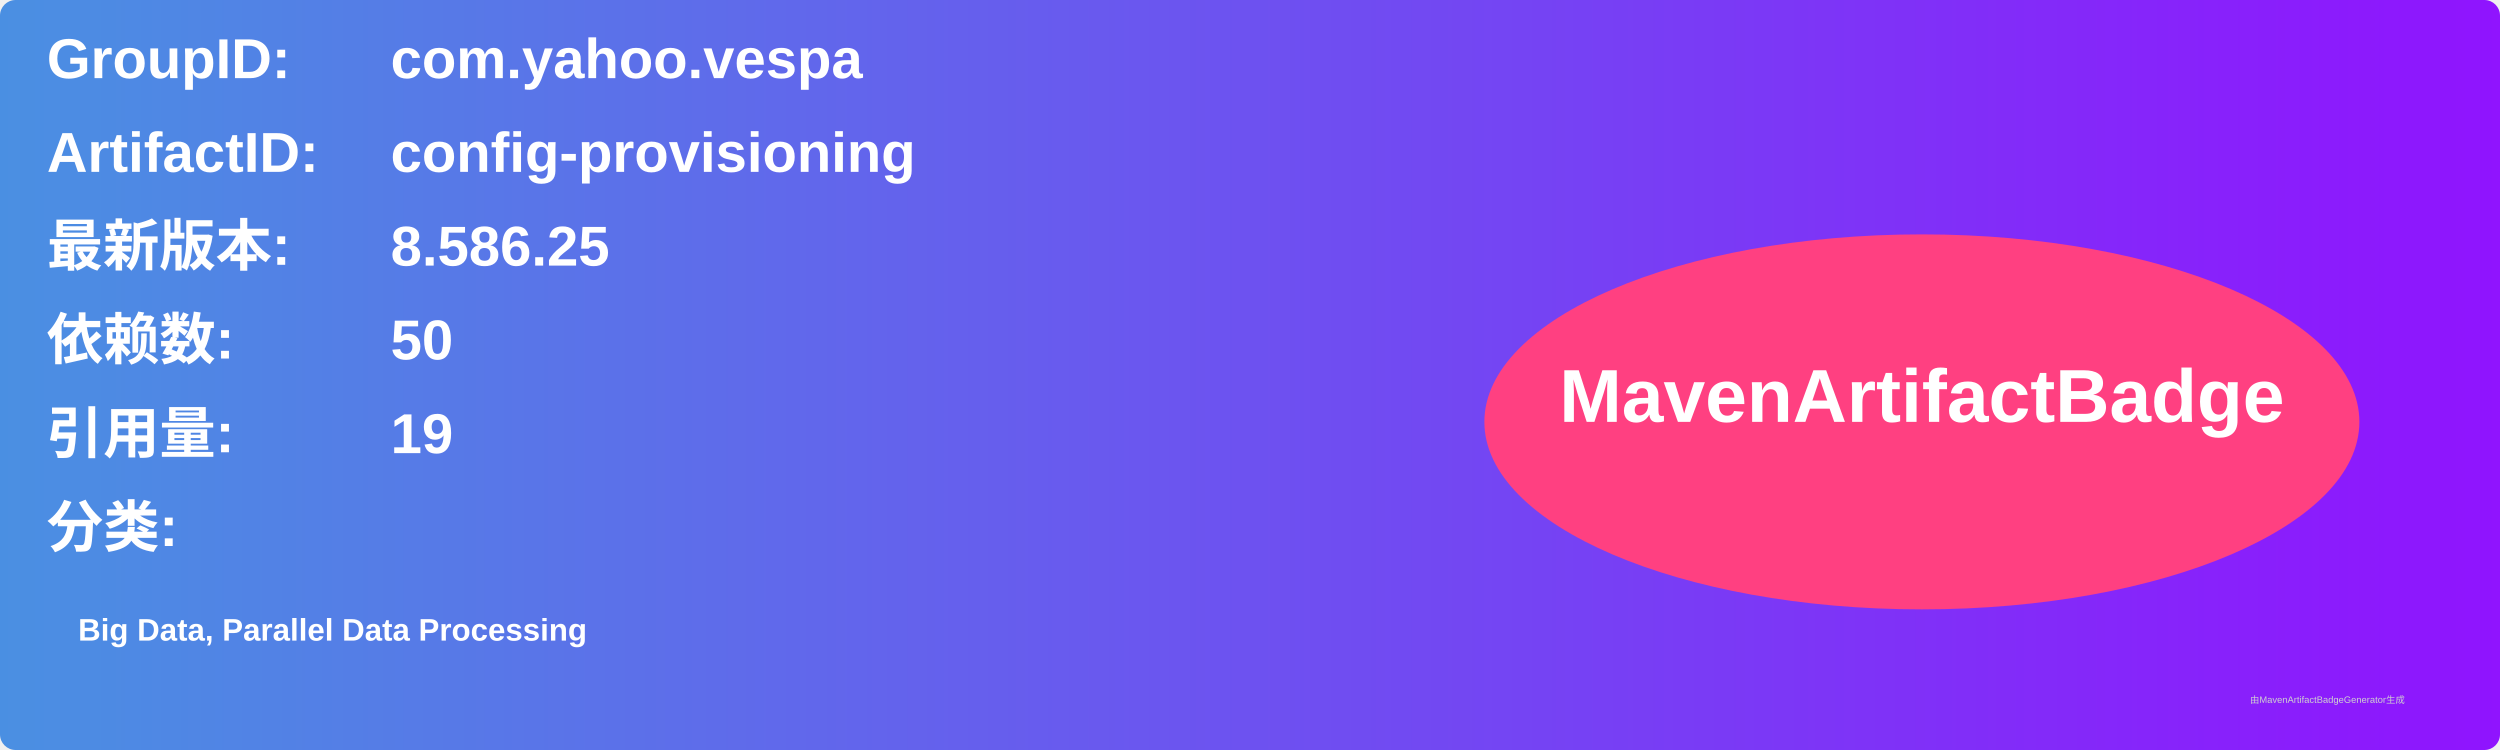
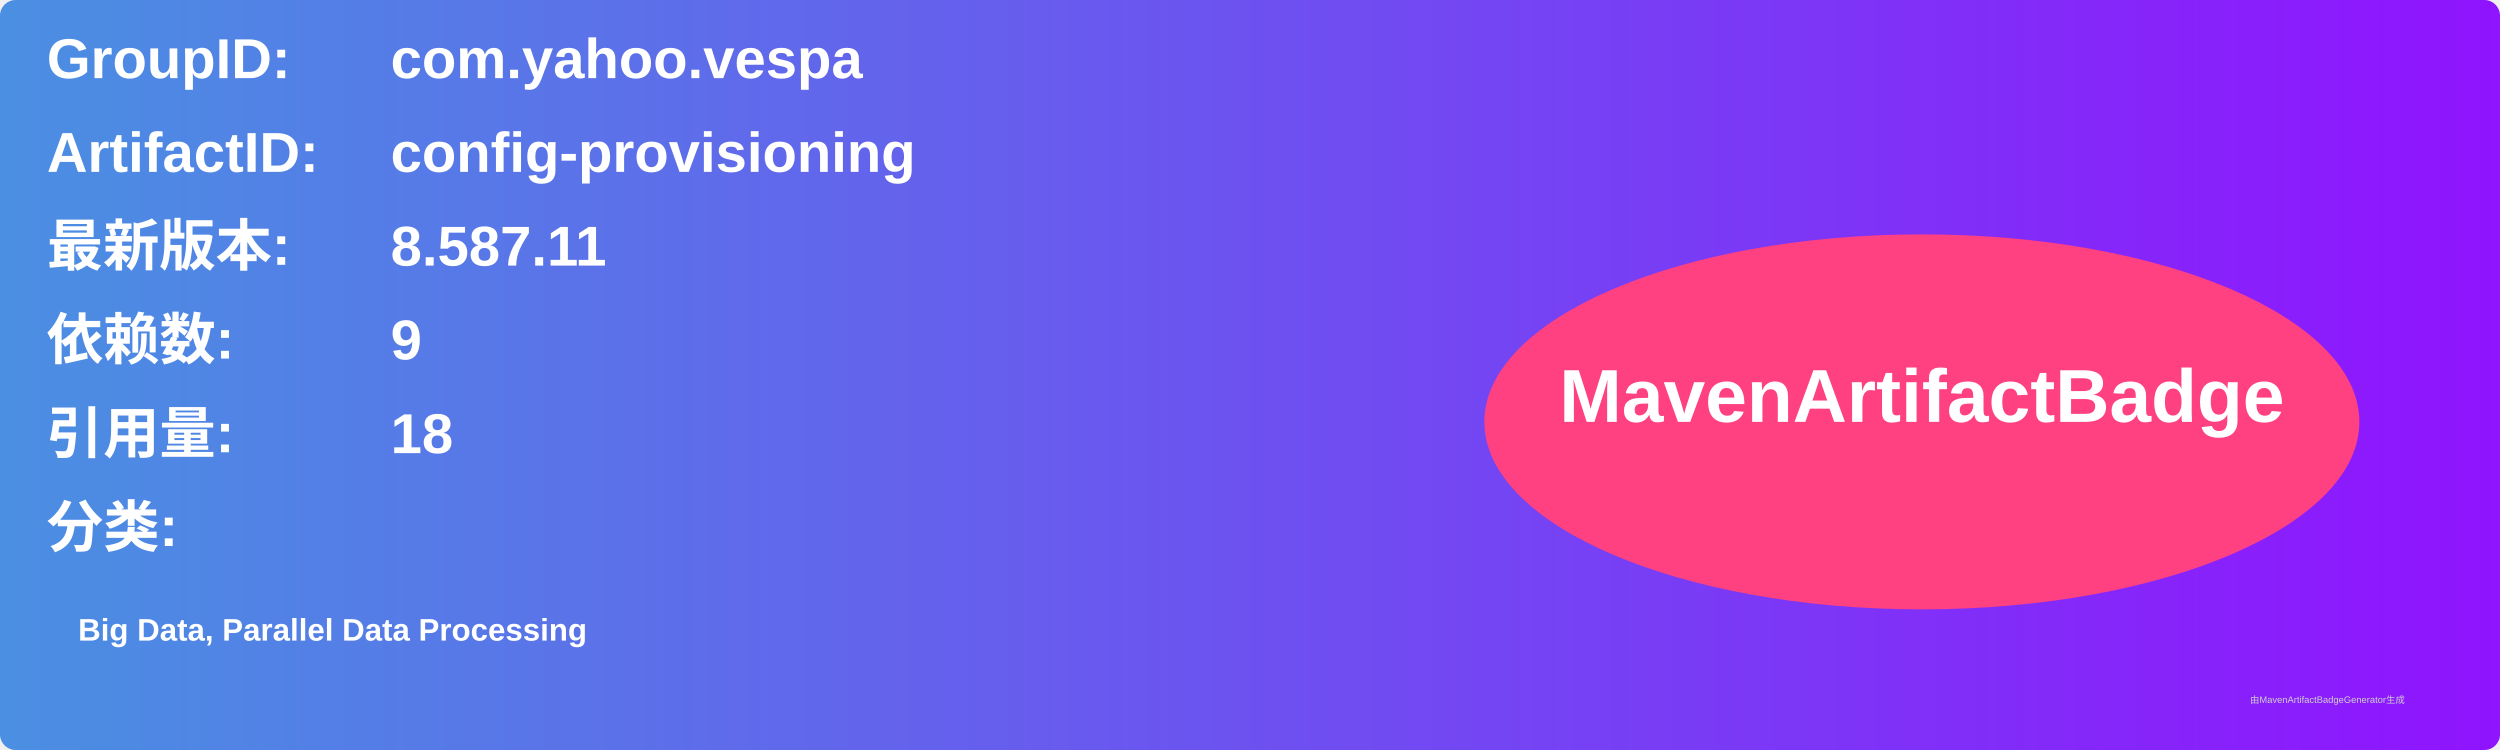
<svg xmlns="http://www.w3.org/2000/svg" width="800" height="240" viewBox="0 0 800 240">
  <linearGradient id="grad" x1="0%" y1="0%" x2="100%" y2="0%">
    <stop offset="0%" stop-color="#4a90e2" />
    <stop offset="100%" stop-color="#9013fe" />
  </linearGradient>
  <rect width="100%" height="100%" rx="5" ry="5" fill="url(#grad)" />
  <g transform="translate(15, 15)">
    <text x="0" y="10" font-family="Arial" font-size="18" fill="white" font-weight="bold" width="260">GroupID:</text>
    <text x="110" y="10" font-family="Arial" font-size="18" fill="white" font-weight="bold" width="460">com.yahoo.vespa</text>
    <text x="0" y="40" font-family="Arial" font-size="18" fill="white" font-weight="bold" width="260">ArtifactID:</text>
    <text x="110" y="40" font-family="Arial" font-size="18" fill="white" font-weight="bold" width="460">config-provisioning</text>
    <text x="0" y="70" font-family="Arial" font-size="18" fill="white" font-weight="bold">最新版本:</text>
    <text x="110" y="70" font-family="Arial" font-size="18" fill="white" font-weight="bold">
-       <tspan font-weight="bold">8.586.25</tspan>
+       <tspan font-weight="bold">8.587.11</tspan>
    </text>
    <text x="0" y="100" font-family="Arial" font-size="18" fill="white" font-weight="bold">依赖数: </text>
    <text x="110" y="100" font-family="Arial" font-size="18" fill="white">
-       <tspan font-weight="bold">50</tspan>
+       <tspan font-weight="bold">9</tspan>
    </text>
    <text x="0" y="130" font-family="Arial" font-size="18" fill="white" font-weight="bold">引用量: </text>
    <text x="110" y="130" font-family="Arial" font-size="18" fill="white">
-       <tspan font-weight="bold">19</tspan>
+       <tspan font-weight="bold">18</tspan>
    </text>
    <text x="0" y="160" font-family="Arial" font-size="18" fill="white" font-weight="bold">分类:</text>
    <text x="10" y="190" font-family="Arial" font-size="10" fill="white">
      <tspan font-weight="bold">Big Data, Parallel Data Processing</tspan>
    </text>
    <ellipse cx="600" cy="120" rx="140" ry="60" fill="#ff4081" />
    <text x="600" y="120" text-anchor="middle" font-family="Arial" font-size="24" fill="white" font-weight="bold">MavenArtifactBadge</text>
  </g>
  <text x="720" y="225" font-family="Arial" font-size="3" fill="#d0d0d0">由MavenArtifactBadgeGenerator生成</text>
</svg>
